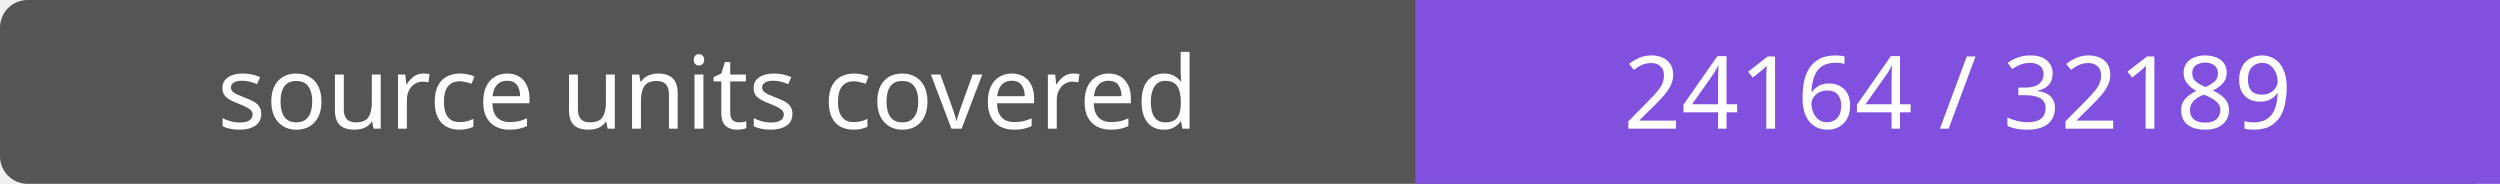
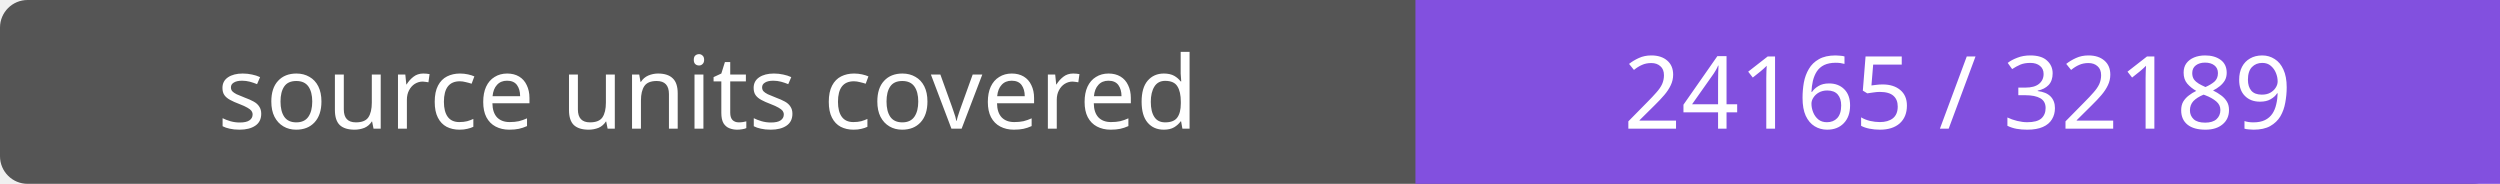
- <svg xmlns="http://www.w3.org/2000/svg" width="272" height="20" role="img" aria-label="source units covered: 24164 / 32189">
+ <svg xmlns="http://www.w3.org/2000/svg" width="272" height="20" role="img" aria-label="source units covered: 24165 / 32189">
  <rect width="272" height="20" rx="3" fill="#555" />
  <path fill="#8250df" d="M154 0h118v20H154z" />
  <g fill="#fff" text-anchor="middle" font-family="Verdana,sans-serif" font-size="11">
    <text x="77.0" y="14">source units covered</text>
-     <text x="213.0" y="14">24164 / 32189</text>
+     <text x="213.0" y="14">24165 / 32189</text>
  </g>
</svg>
